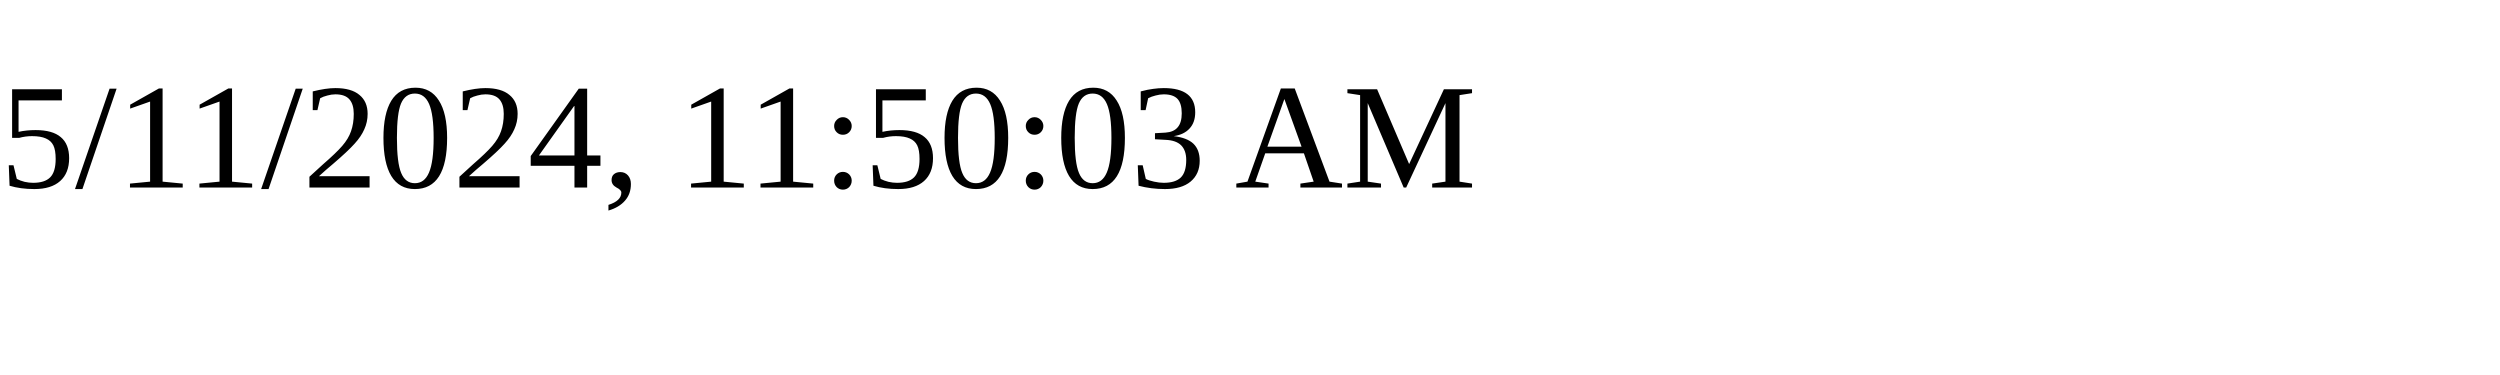
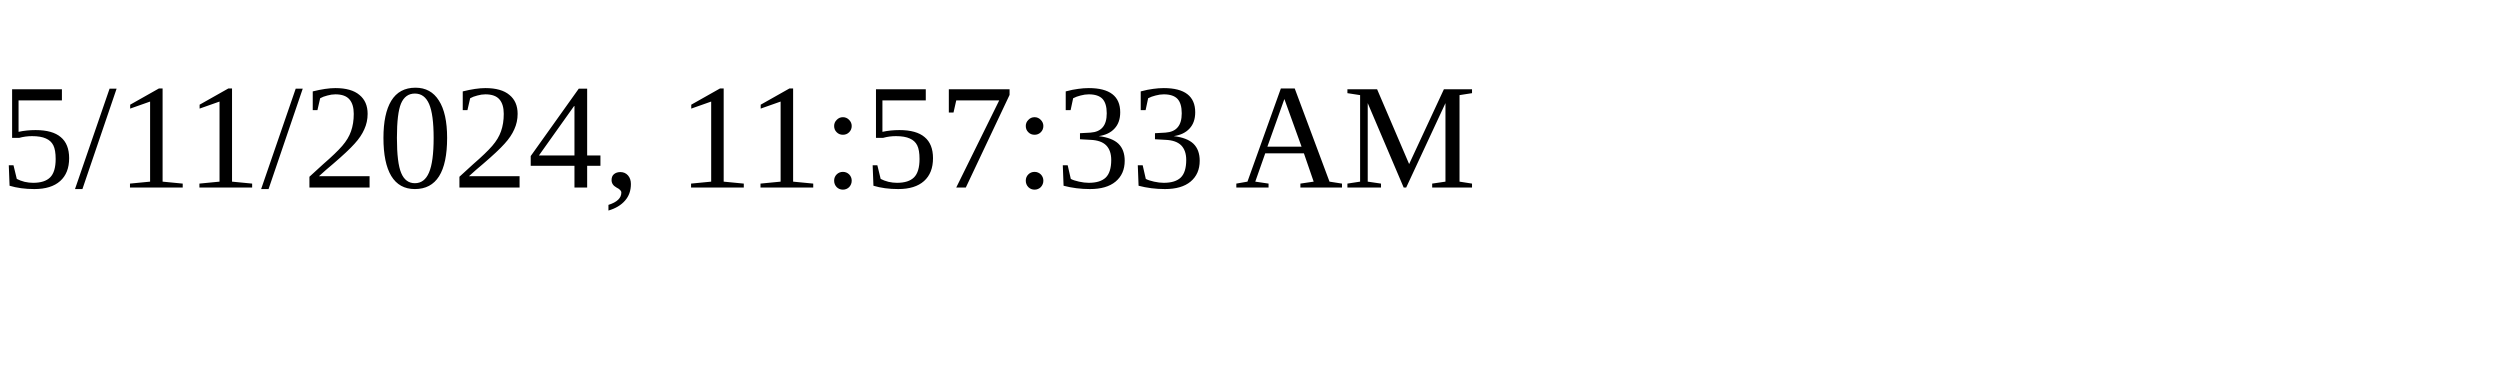
<svg xmlns="http://www.w3.org/2000/svg" height="30" width="200">
-   <text x="0" y="15">5/11/2024, 11:50:03 AM</text>
+   <text x="0" y="15">5/11/2024, 11:57:33 AM</text>
</svg>
